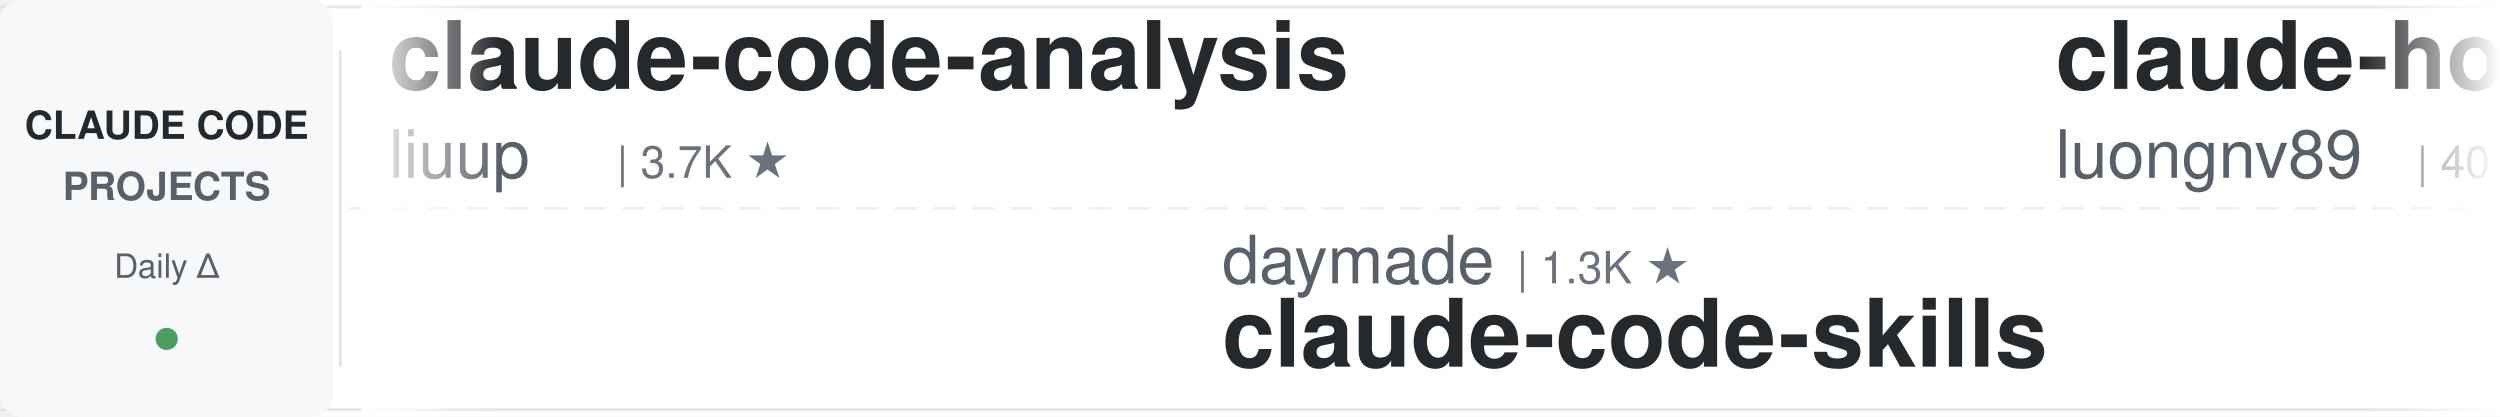
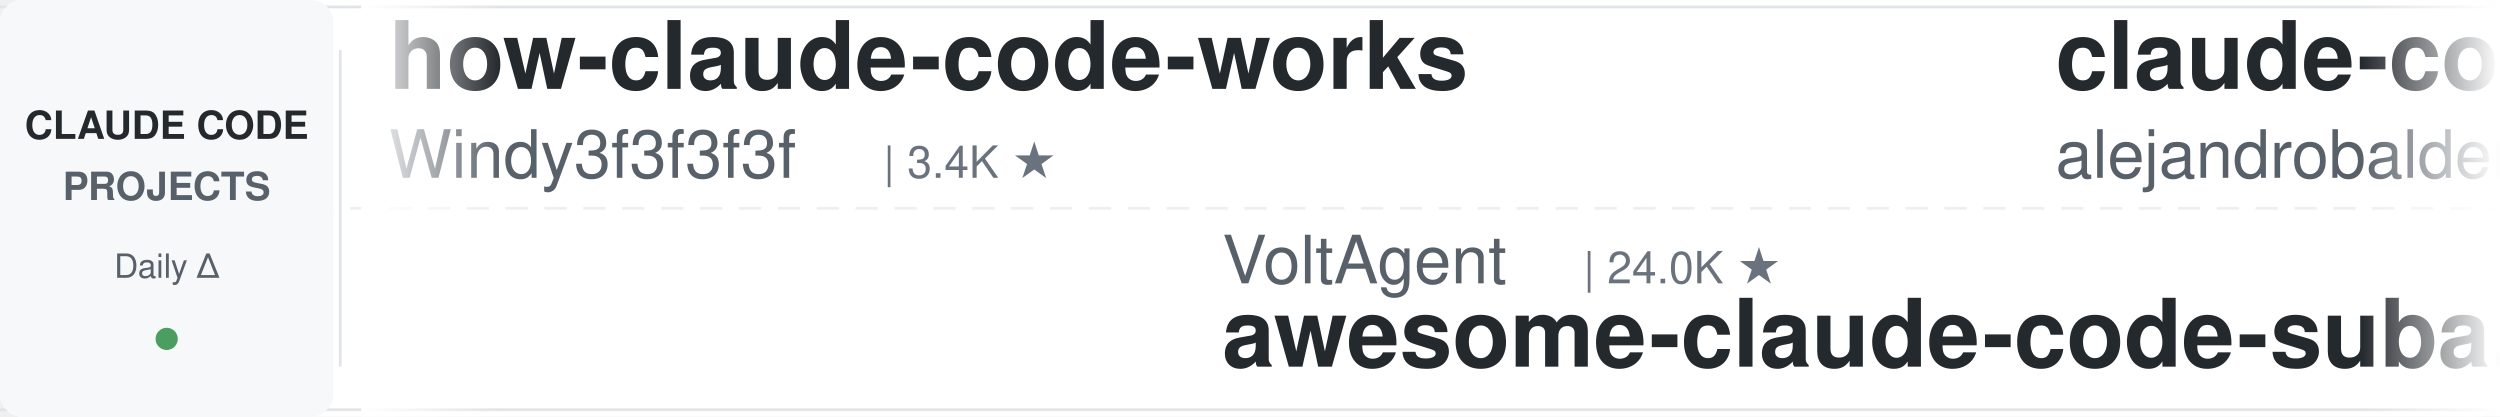
<svg xmlns="http://www.w3.org/2000/svg" width="900" height="150">
  <defs>
    <linearGradient id="leftFade" x1="0%" y1="0%" x2="100%" y2="0%">
      <stop offset="0%" style="stop-color:#ffffff;stop-opacity:1" />
      <stop offset="100%" style="stop-color:#ffffff;stop-opacity:0" />
    </linearGradient>
    <linearGradient id="rightFade" x1="0%" y1="0%" x2="100%" y2="0%">
      <stop offset="0%" style="stop-color:#ffffff;stop-opacity:0" />
      <stop offset="100%" style="stop-color:#ffffff;stop-opacity:1" />
    </linearGradient>
  </defs>
  <rect width="900" height="150" fill="#ffffff" rx="8" />
  <rect x="0" y="2" width="900" height="1" fill="#e1e4e8" />
  <rect x="0" y="147" width="900" height="1" fill="#e1e4e8" />
  <line x1="0" y1="75" x2="900" y2="75" stroke="#e1e4e8" stroke-width="1" stroke-dasharray="8 6" opacity="0.6" />
  <rect x="0" y="0" width="120" height="150" fill="#f6f8fa" rx="8" />
  <text x="60" y="50" font-family="-apple-system, BlinkMacSystemFont, 'Segoe UI', Helvetica, Arial, sans-serif" font-size="14" font-weight="600" fill="#24292e" text-anchor="middle">CLAUDE CODE</text>
  <text x="60" y="72" font-family="-apple-system, BlinkMacSystemFont, 'Segoe UI', Helvetica, Arial, sans-serif" font-size="14" font-weight="600" fill="#586069" text-anchor="middle">PROJECTS</text>
  <text x="60" y="100" font-family="-apple-system, BlinkMacSystemFont, 'Segoe UI', Helvetica, Arial, sans-serif" font-size="12" font-weight="500" fill="#586069" text-anchor="middle">Daily Δ</text>
  <circle cx="60" cy="122" r="4" fill="#22863a" opacity="0.8" />
  <rect x="122" y="18" width="1" height="114" fill="#e1e4e8" />
  <clipPath id="tickerClip">
    <rect x="130" y="0" width="770" height="150" />
  </clipPath>
  <g clip-path="url(#tickerClip)">
    <g id="tickerItems">
      <animateTransform attributeName="transform" attributeType="XML" type="translate" from="0 0" to="-3000 0" dur="54s" repeatCount="indefinite" />
      <g transform="translate(0, 0)">
-         <text x="140" y="32" font-family="-apple-system, BlinkMacSystemFont, 'Segoe UI', Helvetica, Arial, sans-serif" font-size="34" font-weight="600" fill="#24292e">claude-code-analysis</text>
-         <text x="140" y="64" font-family="-apple-system, BlinkMacSystemFont, 'Segoe UI', Helvetica, Arial, sans-serif" font-size="24" font-weight="400" fill="#586069">liuup</text>
-         <text x="222" y="64" font-family="-apple-system, BlinkMacSystemFont, 'Segoe UI', Helvetica, Arial, sans-serif" font-size="16" font-weight="500" fill="#6a737d">| 3.7K ★</text>
+         <text x="140" y="32" font-family="-apple-system, BlinkMacSystemFont, 'Segoe UI', Helvetica, Arial, sans-serif" font-size="34" font-weight="600" fill="#24292e">how-claude-code-works</text>
+         <text x="140" y="64" font-family="-apple-system, BlinkMacSystemFont, 'Segoe UI', Helvetica, Arial, sans-serif" font-size="24" font-weight="400" fill="#586069">Windy3f3f3f3f</text>
+         <text x="318" y="64" font-family="-apple-system, BlinkMacSystemFont, 'Segoe UI', Helvetica, Arial, sans-serif" font-size="16" font-weight="500" fill="#6a737d">| 3.4K ★</text>
      </g>
      <g transform="translate(300, 0)">
-         <text x="140" y="102" font-family="-apple-system, BlinkMacSystemFont, 'Segoe UI', Helvetica, Arial, sans-serif" font-size="24" font-weight="400" fill="#586069">daymade</text>
-         <text x="246" y="102" font-family="-apple-system, BlinkMacSystemFont, 'Segoe UI', Helvetica, Arial, sans-serif" font-size="16" font-weight="500" fill="#6a737d">| 1.3K ★</text>
-         <text x="140" y="132" font-family="-apple-system, BlinkMacSystemFont, 'Segoe UI', Helvetica, Arial, sans-serif" font-size="34" font-weight="600" fill="#24292e">claude-code-skills</text>
+         <text x="140" y="102" font-family="-apple-system, BlinkMacSystemFont, 'Segoe UI', Helvetica, Arial, sans-serif" font-size="24" font-weight="400" fill="#586069">VoltAgent</text>
+         <text x="270" y="102" font-family="-apple-system, BlinkMacSystemFont, 'Segoe UI', Helvetica, Arial, sans-serif" font-size="16" font-weight="500" fill="#6a737d">| 24.0K ★</text>
+         <text x="140" y="132" font-family="-apple-system, BlinkMacSystemFont, 'Segoe UI', Helvetica, Arial, sans-serif" font-size="34" font-weight="600" fill="#24292e">awesome-claude-code-suba...</text>
      </g>
      <g transform="translate(600, 0)">
-         <text x="140" y="32" font-family="-apple-system, BlinkMacSystemFont, 'Segoe UI', Helvetica, Arial, sans-serif" font-size="34" font-weight="600" fill="#24292e">claude-howto</text>
-         <text x="140" y="64" font-family="-apple-system, BlinkMacSystemFont, 'Segoe UI', Helvetica, Arial, sans-serif" font-size="24" font-weight="400" fill="#586069">luongnv89</text>
-         <text x="270" y="64" font-family="-apple-system, BlinkMacSystemFont, 'Segoe UI', Helvetica, Arial, sans-serif" font-size="16" font-weight="500" fill="#6a737d">| 40.8K ★</text>
+         <text x="140" y="32" font-family="-apple-system, BlinkMacSystemFont, 'Segoe UI', Helvetica, Arial, sans-serif" font-size="34" font-weight="600" fill="#24292e">claude-code-from-source</text>
+         <text x="140" y="64" font-family="-apple-system, BlinkMacSystemFont, 'Segoe UI', Helvetica, Arial, sans-serif" font-size="24" font-weight="400" fill="#586069">alejandrobalderas</text>
+         <text x="366" y="64" font-family="-apple-system, BlinkMacSystemFont, 'Segoe UI', Helvetica, Arial, sans-serif" font-size="16" font-weight="500" fill="#6a737d">| 2.7K ★</text>
      </g>
      <g transform="translate(900, 0)">
-         <text x="140" y="102" font-family="-apple-system, BlinkMacSystemFont, 'Segoe UI', Helvetica, Arial, sans-serif" font-size="24" font-weight="400" fill="#586069">fuergaosi233</text>
-         <text x="306" y="102" font-family="-apple-system, BlinkMacSystemFont, 'Segoe UI', Helvetica, Arial, sans-serif" font-size="16" font-weight="500" fill="#6a737d">| 2.8K ★</text>
-         <text x="140" y="132" font-family="-apple-system, BlinkMacSystemFont, 'Segoe UI', Helvetica, Arial, sans-serif" font-size="34" font-weight="600" fill="#24292e">claude-code-proxy</text>
+         <text x="140" y="102" font-family="-apple-system, BlinkMacSystemFont, 'Segoe UI', Helvetica, Arial, sans-serif" font-size="24" font-weight="400" fill="#586069">Chachamaru127</text>
+         <text x="318" y="102" font-family="-apple-system, BlinkMacSystemFont, 'Segoe UI', Helvetica, Arial, sans-serif" font-size="16" font-weight="500" fill="#6a737d">| 3.0K ★</text>
+         <text x="140" y="132" font-family="-apple-system, BlinkMacSystemFont, 'Segoe UI', Helvetica, Arial, sans-serif" font-size="34" font-weight="600" fill="#24292e">claude-code-harness</text>
      </g>
      <g transform="translate(1200, 0)">
-         <text x="140" y="32" font-family="-apple-system, BlinkMacSystemFont, 'Segoe UI', Helvetica, Arial, sans-serif" font-size="34" font-weight="600" fill="#24292e">claude-code-templates</text>
-         <text x="140" y="64" font-family="-apple-system, BlinkMacSystemFont, 'Segoe UI', Helvetica, Arial, sans-serif" font-size="24" font-weight="400" fill="#586069">davila7</text>
-         <text x="246" y="64" font-family="-apple-system, BlinkMacSystemFont, 'Segoe UI', Helvetica, Arial, sans-serif" font-size="16" font-weight="500" fill="#6a737d">| 30.1K ★</text>
+         <text x="140" y="32" font-family="-apple-system, BlinkMacSystemFont, 'Segoe UI', Helvetica, Arial, sans-serif" font-size="34" font-weight="600" fill="#24292e">claude-code-prompts</text>
+         <text x="140" y="64" font-family="-apple-system, BlinkMacSystemFont, 'Segoe UI', Helvetica, Arial, sans-serif" font-size="24" font-weight="400" fill="#586069">repowise-dev</text>
+         <text x="306" y="64" font-family="-apple-system, BlinkMacSystemFont, 'Segoe UI', Helvetica, Arial, sans-serif" font-size="16" font-weight="500" fill="#6a737d">| 1.2K ★</text>
      </g>
      <g transform="translate(1500, 0)">
-         <text x="140" y="102" font-family="-apple-system, BlinkMacSystemFont, 'Segoe UI', Helvetica, Arial, sans-serif" font-size="24" font-weight="400" fill="#586069">asgeirtj</text>
-         <text x="258" y="102" font-family="-apple-system, BlinkMacSystemFont, 'Segoe UI', Helvetica, Arial, sans-serif" font-size="16" font-weight="500" fill="#6a737d">| 62.1K ★</text>
-         <text x="140" y="132" font-family="-apple-system, BlinkMacSystemFont, 'Segoe UI', Helvetica, Arial, sans-serif" font-size="34" font-weight="600" fill="#24292e">system_prompts_leaks</text>
+         <text x="140" y="102" font-family="-apple-system, BlinkMacSystemFont, 'Segoe UI', Helvetica, Arial, sans-serif" font-size="24" font-weight="400" fill="#586069">ponponon</text>
+         <text x="258" y="102" font-family="-apple-system, BlinkMacSystemFont, 'Segoe UI', Helvetica, Arial, sans-serif" font-size="16" font-weight="500" fill="#6a737d">| 2.3K ★</text>
+         <text x="140" y="132" font-family="-apple-system, BlinkMacSystemFont, 'Segoe UI', Helvetica, Arial, sans-serif" font-size="34" font-weight="600" fill="#24292e">claude_code_src</text>
      </g>
      <g transform="translate(1800, 0)">
-         <text x="140" y="32" font-family="-apple-system, BlinkMacSystemFont, 'Segoe UI', Helvetica, Arial, sans-serif" font-size="34" font-weight="600" fill="#24292e">oh-my-claudecode</text>
-         <text x="140" y="64" font-family="-apple-system, BlinkMacSystemFont, 'Segoe UI', Helvetica, Arial, sans-serif" font-size="24" font-weight="400" fill="#586069">Yeachan-Heo</text>
-         <text x="294" y="64" font-family="-apple-system, BlinkMacSystemFont, 'Segoe UI', Helvetica, Arial, sans-serif" font-size="16" font-weight="500" fill="#6a737d">| 38.3K ★</text>
+         <text x="140" y="32" font-family="-apple-system, BlinkMacSystemFont, 'Segoe UI', Helvetica, Arial, sans-serif" font-size="34" font-weight="600" fill="#24292e">edmunds-claude-code</text>
+         <text x="140" y="64" font-family="-apple-system, BlinkMacSystemFont, 'Segoe UI', Helvetica, Arial, sans-serif" font-size="24" font-weight="400" fill="#586069">edmund-io</text>
+         <text x="270" y="64" font-family="-apple-system, BlinkMacSystemFont, 'Segoe UI', Helvetica, Arial, sans-serif" font-size="16" font-weight="500" fill="#6a737d">| 1.5K ★</text>
      </g>
      <g transform="translate(2100, 0)">
-         <text x="140" y="102" font-family="-apple-system, BlinkMacSystemFont, 'Segoe UI', Helvetica, Arial, sans-serif" font-size="24" font-weight="400" fill="#586069">jqueryscript</text>
-         <text x="306" y="102" font-family="-apple-system, BlinkMacSystemFont, 'Segoe UI', Helvetica, Arial, sans-serif" font-size="16" font-weight="500" fill="#6a737d">| 486 ★</text>
-         <text x="140" y="132" font-family="-apple-system, BlinkMacSystemFont, 'Segoe UI', Helvetica, Arial, sans-serif" font-size="34" font-weight="600" fill="#24292e">awesome-claude-code</text>
+         <text x="140" y="102" font-family="-apple-system, BlinkMacSystemFont, 'Segoe UI', Helvetica, Arial, sans-serif" font-size="24" font-weight="400" fill="#586069">Maciek-roboblog</text>
+         <text x="342" y="102" font-family="-apple-system, BlinkMacSystemFont, 'Segoe UI', Helvetica, Arial, sans-serif" font-size="16" font-weight="500" fill="#6a737d">| 8.6K ★</text>
+         <text x="140" y="132" font-family="-apple-system, BlinkMacSystemFont, 'Segoe UI', Helvetica, Arial, sans-serif" font-size="34" font-weight="600" fill="#24292e">Claude-Code-Usage-Monito...</text>
      </g>
      <g transform="translate(2400, 0)">
-         <text x="140" y="32" font-family="-apple-system, BlinkMacSystemFont, 'Segoe UI', Helvetica, Arial, sans-serif" font-size="34" font-weight="600" fill="#24292e">Dive-into-Claude-Code</text>
-         <text x="140" y="64" font-family="-apple-system, BlinkMacSystemFont, 'Segoe UI', Helvetica, Arial, sans-serif" font-size="24" font-weight="400" fill="#586069">VILA-Lab</text>
-         <text x="258" y="64" font-family="-apple-system, BlinkMacSystemFont, 'Segoe UI', Helvetica, Arial, sans-serif" font-size="16" font-weight="500" fill="#6a737d">| 2.0K ★</text>
+         <text x="140" y="32" font-family="-apple-system, BlinkMacSystemFont, 'Segoe UI', Helvetica, Arial, sans-serif" font-size="34" font-weight="600" fill="#24292e">Open-ClaudeCode</text>
+         <text x="140" y="64" font-family="-apple-system, BlinkMacSystemFont, 'Segoe UI', Helvetica, Arial, sans-serif" font-size="24" font-weight="400" fill="#586069">LING71671</text>
+         <text x="270" y="64" font-family="-apple-system, BlinkMacSystemFont, 'Segoe UI', Helvetica, Arial, sans-serif" font-size="16" font-weight="500" fill="#6a737d">| 932 ★</text>
      </g>
      <g transform="translate(2700, 0)">
-         <text x="140" y="102" font-family="-apple-system, BlinkMacSystemFont, 'Segoe UI', Helvetica, Arial, sans-serif" font-size="24" font-weight="400" fill="#586069">oboard</text>
-         <text x="234" y="102" font-family="-apple-system, BlinkMacSystemFont, 'Segoe UI', Helvetica, Arial, sans-serif" font-size="16" font-weight="500" fill="#6a737d">| 3.3K ★</text>
-         <text x="140" y="132" font-family="-apple-system, BlinkMacSystemFont, 'Segoe UI', Helvetica, Arial, sans-serif" font-size="34" font-weight="600" fill="#24292e">claude-code-rev</text>
+         <text x="140" y="102" font-family="-apple-system, BlinkMacSystemFont, 'Segoe UI', Helvetica, Arial, sans-serif" font-size="24" font-weight="400" fill="#586069">AprilNEA</text>
+         <text x="258" y="102" font-family="-apple-system, BlinkMacSystemFont, 'Segoe UI', Helvetica, Arial, sans-serif" font-size="16" font-weight="500" fill="#6a737d">| 394 ★</text>
+         <text x="140" y="132" font-family="-apple-system, BlinkMacSystemFont, 'Segoe UI', Helvetica, Arial, sans-serif" font-size="34" font-weight="600" fill="#24292e">claude-code-source</text>
      </g>
      <g transform="translate(3000, 0)">
-         <text x="140" y="32" font-family="-apple-system, BlinkMacSystemFont, 'Segoe UI', Helvetica, Arial, sans-serif" font-size="34" font-weight="600" fill="#24292e">claude-code-analysis</text>
-         <text x="140" y="64" font-family="-apple-system, BlinkMacSystemFont, 'Segoe UI', Helvetica, Arial, sans-serif" font-size="24" font-weight="400" fill="#586069">liuup</text>
-         <text x="222" y="64" font-family="-apple-system, BlinkMacSystemFont, 'Segoe UI', Helvetica, Arial, sans-serif" font-size="16" font-weight="500" fill="#6a737d">| 3.7K ★</text>
+         <text x="140" y="32" font-family="-apple-system, BlinkMacSystemFont, 'Segoe UI', Helvetica, Arial, sans-serif" font-size="34" font-weight="600" fill="#24292e">how-claude-code-works</text>
+         <text x="140" y="64" font-family="-apple-system, BlinkMacSystemFont, 'Segoe UI', Helvetica, Arial, sans-serif" font-size="24" font-weight="400" fill="#586069">Windy3f3f3f3f</text>
+         <text x="318" y="64" font-family="-apple-system, BlinkMacSystemFont, 'Segoe UI', Helvetica, Arial, sans-serif" font-size="16" font-weight="500" fill="#6a737d">| 3.4K ★</text>
      </g>
      <g transform="translate(3300, 0)">
-         <text x="140" y="102" font-family="-apple-system, BlinkMacSystemFont, 'Segoe UI', Helvetica, Arial, sans-serif" font-size="24" font-weight="400" fill="#586069">daymade</text>
-         <text x="246" y="102" font-family="-apple-system, BlinkMacSystemFont, 'Segoe UI', Helvetica, Arial, sans-serif" font-size="16" font-weight="500" fill="#6a737d">| 1.3K ★</text>
-         <text x="140" y="132" font-family="-apple-system, BlinkMacSystemFont, 'Segoe UI', Helvetica, Arial, sans-serif" font-size="34" font-weight="600" fill="#24292e">claude-code-skills</text>
+         <text x="140" y="102" font-family="-apple-system, BlinkMacSystemFont, 'Segoe UI', Helvetica, Arial, sans-serif" font-size="24" font-weight="400" fill="#586069">VoltAgent</text>
+         <text x="270" y="102" font-family="-apple-system, BlinkMacSystemFont, 'Segoe UI', Helvetica, Arial, sans-serif" font-size="16" font-weight="500" fill="#6a737d">| 24.0K ★</text>
+         <text x="140" y="132" font-family="-apple-system, BlinkMacSystemFont, 'Segoe UI', Helvetica, Arial, sans-serif" font-size="34" font-weight="600" fill="#24292e">awesome-claude-code-suba...</text>
      </g>
      <g transform="translate(3600, 0)">
-         <text x="140" y="32" font-family="-apple-system, BlinkMacSystemFont, 'Segoe UI', Helvetica, Arial, sans-serif" font-size="34" font-weight="600" fill="#24292e">claude-howto</text>
-         <text x="140" y="64" font-family="-apple-system, BlinkMacSystemFont, 'Segoe UI', Helvetica, Arial, sans-serif" font-size="24" font-weight="400" fill="#586069">luongnv89</text>
-         <text x="270" y="64" font-family="-apple-system, BlinkMacSystemFont, 'Segoe UI', Helvetica, Arial, sans-serif" font-size="16" font-weight="500" fill="#6a737d">| 40.8K ★</text>
+         <text x="140" y="32" font-family="-apple-system, BlinkMacSystemFont, 'Segoe UI', Helvetica, Arial, sans-serif" font-size="34" font-weight="600" fill="#24292e">claude-code-from-source</text>
+         <text x="140" y="64" font-family="-apple-system, BlinkMacSystemFont, 'Segoe UI', Helvetica, Arial, sans-serif" font-size="24" font-weight="400" fill="#586069">alejandrobalderas</text>
+         <text x="366" y="64" font-family="-apple-system, BlinkMacSystemFont, 'Segoe UI', Helvetica, Arial, sans-serif" font-size="16" font-weight="500" fill="#6a737d">| 2.7K ★</text>
      </g>
      <g transform="translate(3900, 0)">
-         <text x="140" y="102" font-family="-apple-system, BlinkMacSystemFont, 'Segoe UI', Helvetica, Arial, sans-serif" font-size="24" font-weight="400" fill="#586069">fuergaosi233</text>
-         <text x="306" y="102" font-family="-apple-system, BlinkMacSystemFont, 'Segoe UI', Helvetica, Arial, sans-serif" font-size="16" font-weight="500" fill="#6a737d">| 2.8K ★</text>
-         <text x="140" y="132" font-family="-apple-system, BlinkMacSystemFont, 'Segoe UI', Helvetica, Arial, sans-serif" font-size="34" font-weight="600" fill="#24292e">claude-code-proxy</text>
+         <text x="140" y="102" font-family="-apple-system, BlinkMacSystemFont, 'Segoe UI', Helvetica, Arial, sans-serif" font-size="24" font-weight="400" fill="#586069">Chachamaru127</text>
+         <text x="318" y="102" font-family="-apple-system, BlinkMacSystemFont, 'Segoe UI', Helvetica, Arial, sans-serif" font-size="16" font-weight="500" fill="#6a737d">| 3.0K ★</text>
+         <text x="140" y="132" font-family="-apple-system, BlinkMacSystemFont, 'Segoe UI', Helvetica, Arial, sans-serif" font-size="34" font-weight="600" fill="#24292e">claude-code-harness</text>
      </g>
    </g>
  </g>
  <rect x="130" y="0" width="50" height="150" fill="url(#leftFade)" />
  <rect x="850" y="0" width="50" height="150" fill="url(#rightFade)" />
</svg>
